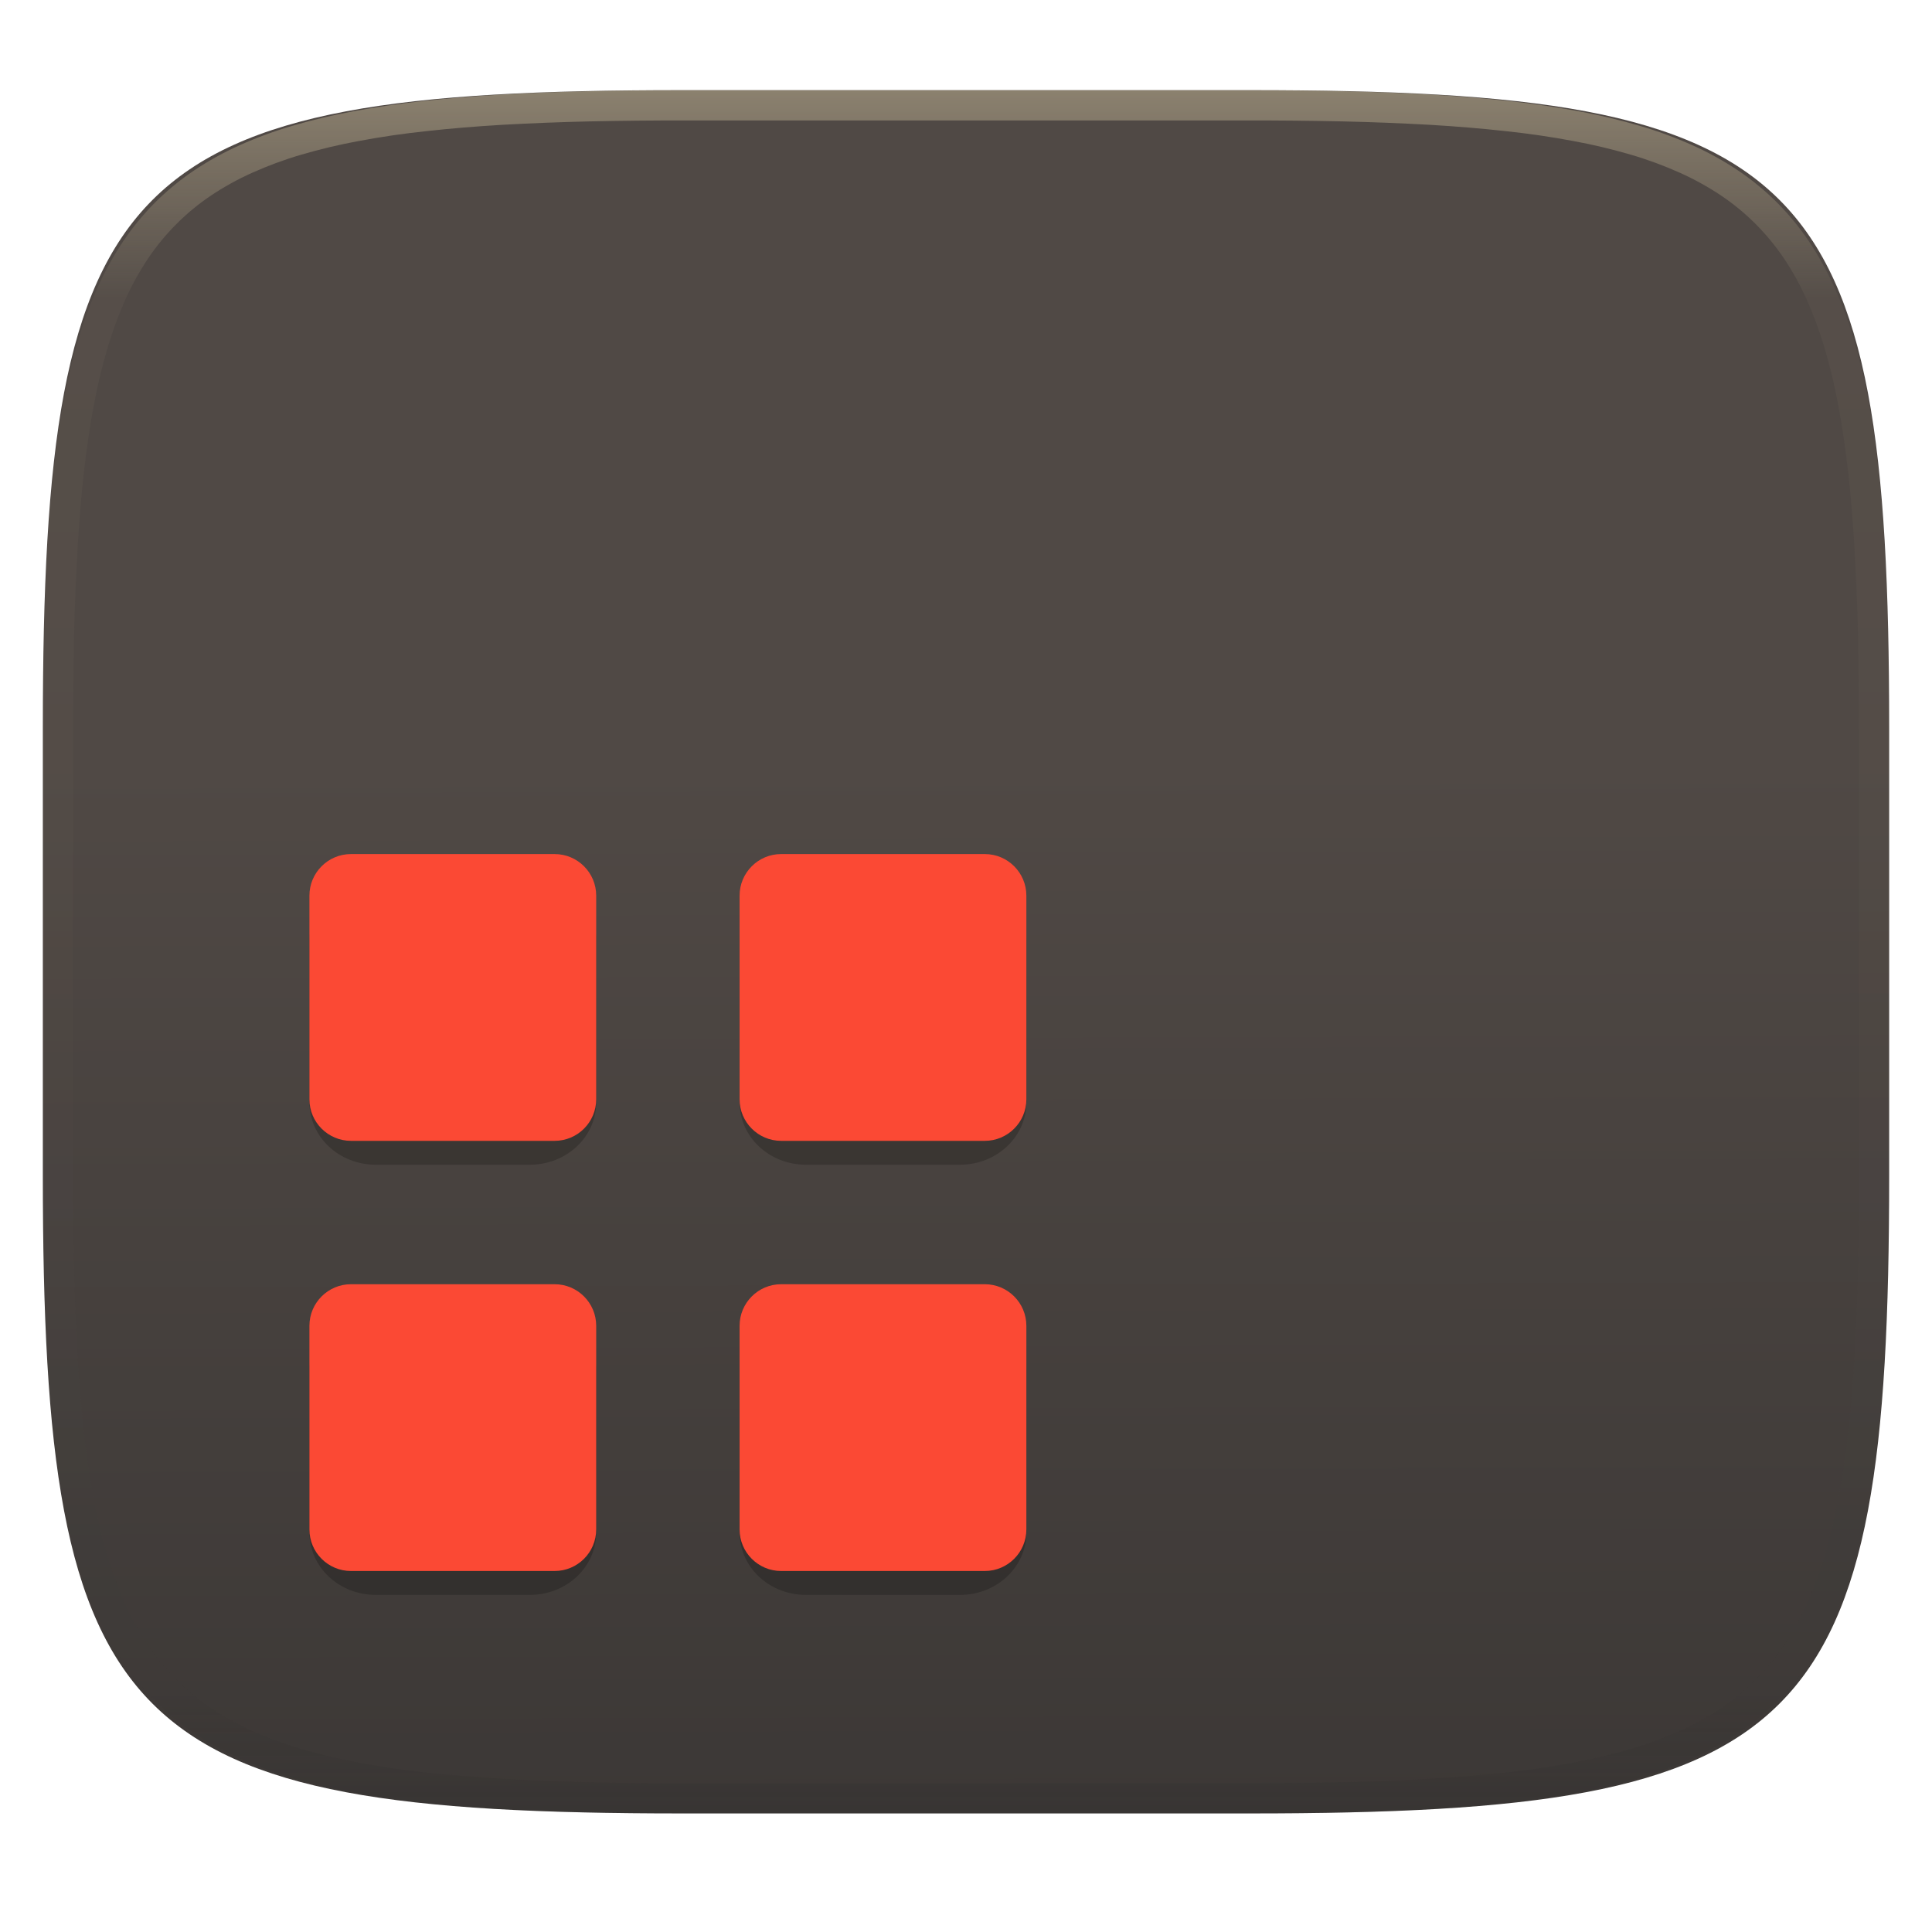
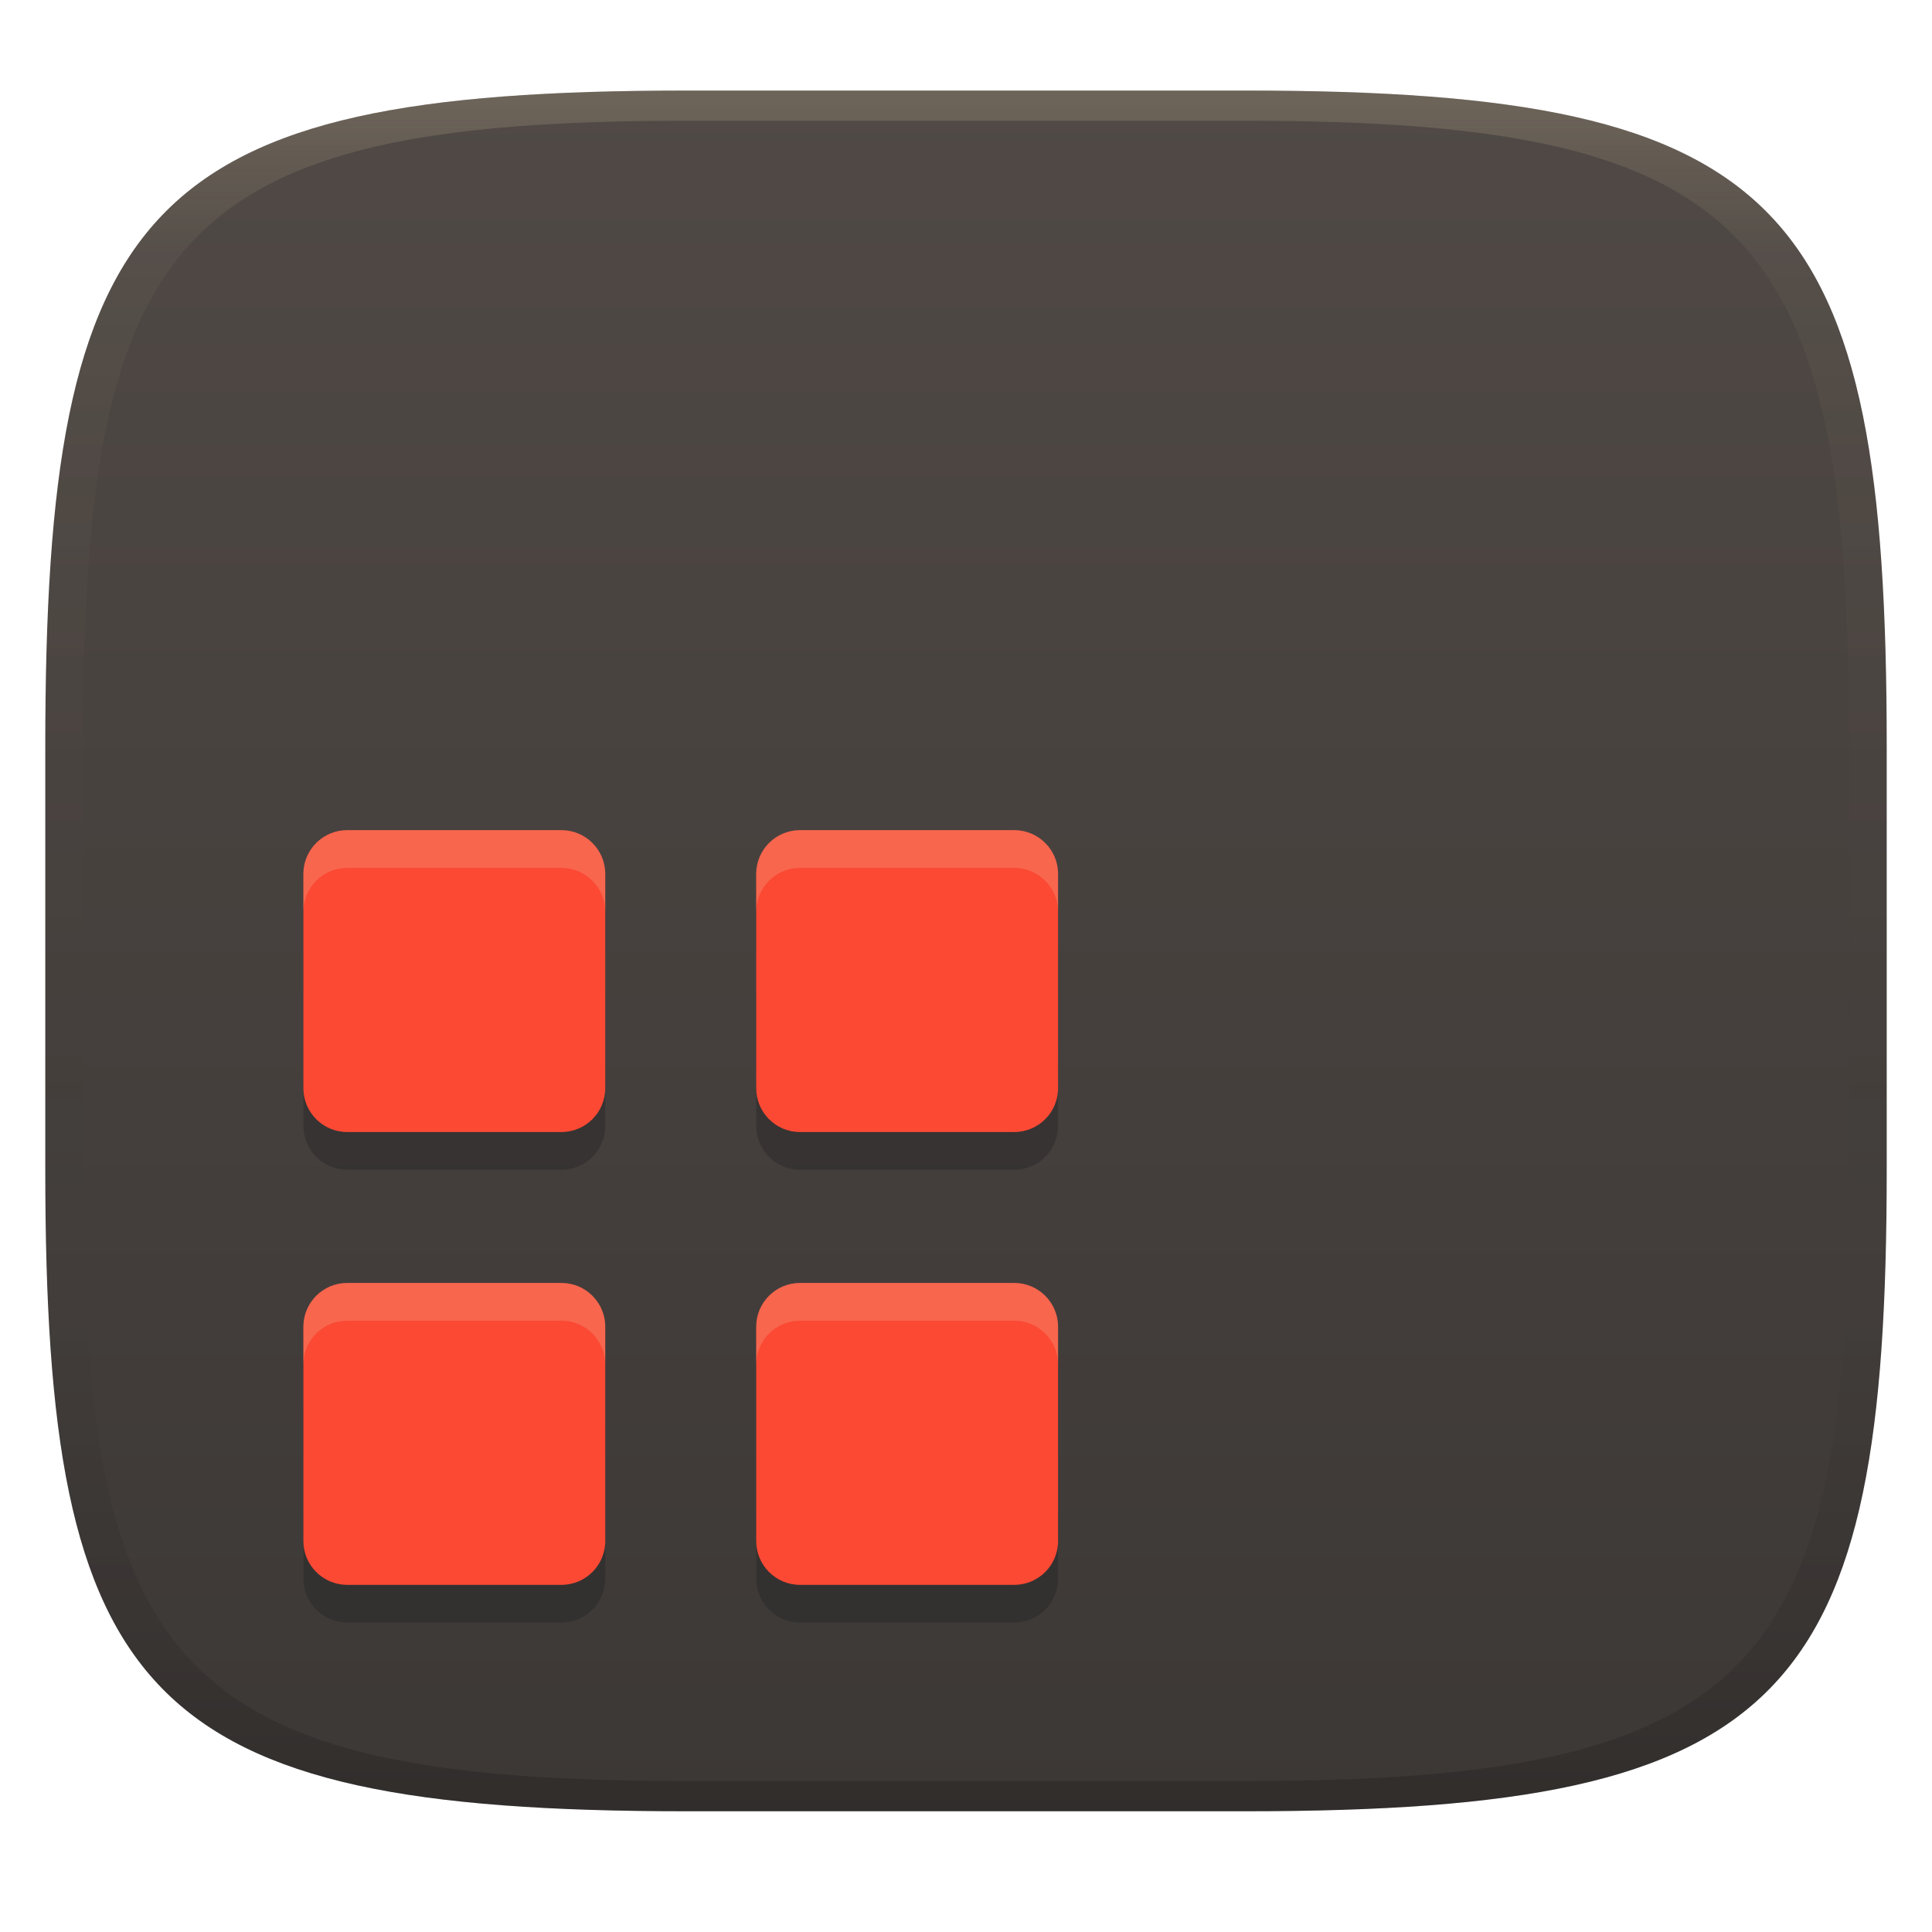
- <svg xmlns="http://www.w3.org/2000/svg" style="isolation:isolate" width="256" height="256" viewBox="0 0 256 256">
-   <g filter="url(#Mo3IxxejdrLvgztuGWYWaIHUx8Tb3Qc3)">
-     <linearGradient id="_lgradient_101" x1=".559" x2=".557" y1=".991" y2=".39" gradientTransform="matrix(244.648,0,0,228.338,5.676,11.947)" gradientUnits="userSpaceOnUse">
-       <stop offset="0%" style="stop-color:#3c3836" />
-       <stop offset="100%" style="stop-color:#504945" />
+ <svg xmlns="http://www.w3.org/2000/svg" width="256" height="256" version="1.1">
+   <defs>
+     <linearGradient id="linearGradient31" x1=".5" x2=".5" y2="1" gradientTransform="matrix(244,0,0,228,5.986,12)" gradientUnits="userSpaceOnUse">
+       <stop stop-color="#ebdbb2" stop-opacity=".2" offset="0" />
+       <stop stop-color="#ebdbb2" stop-opacity=".05" offset=".1" />
+       <stop stop-opacity="0" offset=".704" />
+       <stop stop-opacity=".1" offset=".897" />
+       <stop stop-opacity=".2" offset="1" />
    </linearGradient>
-     <path fill="url(#_lgradient_101)" d="M 165.685 11.947 C 239.74 11.947 250.324 22.504 250.324 96.491 L 250.324 155.742 C 250.324 229.728 239.74 240.285 165.685 240.285 L 90.315 240.285 C 16.26 240.285 5.676 229.728 5.676 155.742 L 5.676 96.491 C 5.676 22.504 16.26 11.947 90.315 11.947 L 165.685 11.947 L 165.685 11.947 Z" />
-   </g>
-   <g opacity=".4">
-     <linearGradient id="_lgradient_102" x1=".517" x2=".517" y1="0" y2="1" gradientTransform="matrix(244.65,0,0,228.34,5.68,11.95)" gradientUnits="userSpaceOnUse">
-       <stop offset="0%" style="stop-color:#ebdbb2" />
-       <stop offset="12.5%" stop-opacity=".098" style="stop-color:#ebdbb2" />
-       <stop offset="92.5%" stop-opacity=".098" style="stop-color:#282828" />
-       <stop offset="100%" stop-opacity=".498" style="stop-color:#282828" />
+     <linearGradient id="linearGradient6" x1="140" x2="140" y1="12" y2="240" gradientUnits="userSpaceOnUse">
+       <stop stop-color="#504945" offset="0" />
+       <stop stop-color="#3c3836" offset="1" />
    </linearGradient>
-     <path fill="url(#_lgradient_102)" fill-rule="evenodd" d="M 165.068 11.951 C 169.396 11.941 173.724 11.991 178.052 12.089 C 181.927 12.167 185.803 12.315 189.678 12.541 C 193.131 12.737 196.583 13.022 200.026 13.395 C 203.085 13.73 206.144 14.181 209.174 14.741 C 211.889 15.243 214.574 15.881 217.22 16.657 C 219.62 17.355 221.971 18.219 224.243 19.241 C 226.358 20.184 228.384 21.304 230.302 22.591 C 232.142 23.829 233.863 25.244 235.437 26.806 C 237.001 28.378 238.417 30.088 239.656 31.925 C 240.945 33.841 242.066 35.865 243.02 37.967 C 244.043 40.247 244.909 42.585 245.617 44.972 C 246.394 47.615 247.034 50.297 247.535 53.009 C 248.096 56.035 248.548 59.081 248.883 62.136 C 249.257 65.575 249.542 69.014 249.739 72.462 C 249.965 76.323 250.112 80.194 250.201 84.055 C 250.289 88.378 250.339 92.701 250.329 97.014 L 250.329 155.226 C 250.339 159.549 250.289 163.862 250.201 168.185 C 250.112 172.056 249.965 175.917 249.739 179.778 C 249.542 183.226 249.257 186.675 248.883 190.104 C 248.548 193.159 248.096 196.215 247.535 199.241 C 247.034 201.943 246.394 204.625 245.617 207.268 C 244.909 209.655 244.043 212.003 243.02 214.273 C 242.066 216.385 240.945 218.399 239.656 220.315 C 238.417 222.152 237.001 223.872 235.437 225.434 C 233.863 226.996 232.142 228.411 230.302 229.649 C 228.384 230.936 226.358 232.056 224.243 232.999 C 221.971 234.021 219.62 234.885 217.22 235.593 C 214.574 236.369 211.889 237.007 209.174 237.499 C 206.144 238.068 203.085 238.51 200.026 238.845 C 196.583 239.218 193.131 239.503 189.678 239.699 C 185.803 239.925 181.927 240.073 178.052 240.161 C 173.724 240.249 169.396 240.299 165.068 240.289 L 90.942 240.289 C 86.614 240.299 82.286 240.249 77.958 240.161 C 74.083 240.073 70.207 239.925 66.332 239.699 C 62.879 239.503 59.427 239.218 55.984 238.845 C 52.925 238.51 49.866 238.068 46.836 237.499 C 44.121 237.007 41.436 236.369 38.79 235.593 C 36.39 234.885 34.039 234.021 31.767 232.999 C 29.652 232.056 27.626 230.936 25.708 229.649 C 23.868 228.411 22.147 226.996 20.573 225.434 C 19.009 223.872 17.593 222.152 16.354 220.315 C 15.065 218.399 13.944 216.385 12.99 214.273 C 11.967 212.003 11.101 209.655 10.393 207.268 C 9.616 204.625 8.976 201.943 8.475 199.241 C 7.914 196.215 7.462 193.159 7.127 190.104 C 6.753 186.675 6.468 183.226 6.271 179.778 C 6.045 175.917 5.898 172.056 5.809 168.185 C 5.721 163.862 5.671 159.549 5.681 155.226 L 5.681 97.014 C 5.671 92.701 5.721 88.378 5.809 84.055 C 5.898 80.194 6.045 76.323 6.271 72.462 C 6.468 69.014 6.753 65.575 7.127 62.136 C 7.462 59.081 7.914 56.035 8.475 53.009 C 8.976 50.297 9.616 47.615 10.393 44.972 C 11.101 42.585 11.967 40.247 12.99 37.967 C 13.944 35.865 15.065 33.841 16.354 31.925 C 17.593 30.088 19.009 28.378 20.573 26.806 C 22.147 25.244 23.868 23.829 25.708 22.591 C 27.626 21.304 29.652 20.184 31.767 19.241 C 34.039 18.219 36.39 17.355 38.79 16.657 C 41.436 15.881 44.121 15.243 46.836 14.741 C 49.866 14.181 52.925 13.73 55.984 13.395 C 59.427 13.022 62.879 12.737 66.332 12.541 C 70.207 12.315 74.083 12.167 77.958 12.089 C 82.286 11.991 86.614 11.941 90.942 11.951 L 165.068 11.951 Z M 165.078 15.96 C 169.376 15.95 173.675 15.999 177.973 16.087 C 181.8 16.176 185.626 16.323 189.452 16.539 C 192.836 16.736 196.219 17.011 199.583 17.384 C 202.554 17.699 205.515 18.131 208.446 18.681 C 211.023 19.153 213.58 19.762 216.099 20.499 C 218.322 21.147 220.495 21.953 222.6 22.896 C 224.509 23.751 226.338 24.763 228.069 25.922 C 229.692 27.013 231.207 28.26 232.594 29.646 C 233.981 31.031 235.23 32.544 236.332 34.165 C 237.492 35.894 238.506 37.712 239.361 39.608 C 240.306 41.72 241.112 43.892 241.761 46.102 C 242.509 48.617 243.109 51.162 243.591 53.736 C 244.132 56.664 244.565 59.611 244.889 62.578 C 245.263 65.938 245.539 69.308 245.735 72.688 C 245.952 76.51 246.109 80.322 246.188 84.144 C 246.276 88.437 246.325 92.721 246.325 97.014 C 246.325 97.014 246.325 97.014 246.325 97.014 L 246.325 155.226 C 246.325 155.226 246.325 155.226 246.325 155.226 C 246.325 159.519 246.276 163.803 246.188 168.096 C 246.109 171.918 245.952 175.74 245.735 179.552 C 245.539 182.932 245.263 186.302 244.889 189.672 C 244.565 192.629 244.132 195.576 243.591 198.504 C 243.109 201.078 242.509 203.623 241.761 206.138 C 241.112 208.358 240.306 210.52 239.361 212.632 C 238.506 214.528 237.492 216.356 236.332 218.075 C 235.23 219.706 233.981 221.219 232.594 222.604 C 231.207 223.98 229.692 225.227 228.069 226.318 C 226.338 227.477 224.509 228.489 222.6 229.344 C 220.495 230.297 218.322 231.093 216.099 231.741 C 213.58 232.478 211.023 233.087 208.446 233.559 C 205.515 234.109 202.554 234.541 199.583 234.865 C 196.219 235.229 192.836 235.514 189.452 235.701 C 185.626 235.917 181.8 236.074 177.973 236.153 C 173.675 236.251 169.376 236.29 165.078 236.29 C 165.078 236.29 165.078 236.29 165.068 236.29 L 90.942 236.29 C 90.932 236.29 90.932 236.29 90.932 236.29 C 86.634 236.29 82.335 236.251 78.037 236.153 C 74.21 236.074 70.384 235.917 66.558 235.701 C 63.174 235.514 59.791 235.229 56.427 234.865 C 53.456 234.541 50.495 234.109 47.564 233.559 C 44.987 233.087 42.43 232.478 39.911 231.741 C 37.688 231.093 35.515 230.297 33.41 229.344 C 31.501 228.489 29.672 227.477 27.941 226.318 C 26.318 225.227 24.803 223.98 23.416 222.604 C 22.029 221.219 20.78 219.706 19.678 218.075 C 18.518 216.356 17.504 214.528 16.649 212.632 C 15.704 210.52 14.898 208.358 14.249 206.138 C 13.501 203.623 12.901 201.078 12.419 198.504 C 11.878 195.576 11.445 192.629 11.121 189.672 C 10.747 186.302 10.472 182.932 10.275 179.552 C 10.058 175.74 9.901 171.918 9.822 168.096 C 9.734 163.803 9.685 159.519 9.685 155.226 C 9.685 155.226 9.685 155.226 9.685 155.226 L 9.685 97.014 C 9.685 97.014 9.685 97.014 9.685 97.014 C 9.685 92.721 9.734 88.437 9.822 84.144 C 9.901 80.322 10.058 76.51 10.275 72.688 C 10.472 69.308 10.747 65.938 11.121 62.578 C 11.445 59.611 11.878 56.664 12.419 53.736 C 12.901 51.162 13.501 48.617 14.249 46.102 C 14.898 43.892 15.704 41.72 16.649 39.608 C 17.504 37.712 18.518 35.894 19.678 34.165 C 20.78 32.544 22.029 31.031 23.416 29.646 C 24.803 28.26 26.318 27.013 27.941 25.922 C 29.672 24.763 31.501 23.751 33.41 22.896 C 35.515 21.953 37.688 21.147 39.911 20.499 C 42.43 19.762 44.987 19.153 47.564 18.681 C 50.495 18.131 53.456 17.699 56.427 17.384 C 59.791 17.011 63.174 16.736 66.558 16.539 C 70.384 16.323 74.21 16.176 78.037 16.087 C 82.335 15.999 86.634 15.95 90.932 15.96 C 90.932 15.96 90.932 15.96 90.942 15.96 L 165.068 15.96 C 165.078 15.96 165.078 15.96 165.078 15.96 Z" />
-   </g>
-   <g>
-     <g opacity=".2">
-       <path d="M 49.801 116.332 C 44.924 116.332 41 120.023 41 124.601 L 41 146.069 C 41 150.648 44.924 154.332 49.801 154.332 L 70.199 154.332 C 75.076 154.332 79 150.648 79 146.069 L 79 124.601 C 79 120.023 75.076 116.332 70.199 116.332 L 49.801 116.332 Z M 106.801 116.332 C 101.924 116.332 98 120.023 98 124.601 L 98 146.069 C 98 150.648 101.924 154.332 106.801 154.332 L 127.193 154.332 C 132.07 154.332 136 150.648 136 146.069 L 136 124.601 C 136 120.023 132.07 116.332 127.193 116.332 L 106.801 116.332 Z M 49.801 173.332 C 44.924 173.332 41 177.016 41 181.595 L 41 203.069 C 41 207.648 44.924 211.332 49.801 211.332 L 70.199 211.332 C 75.076 211.332 79 207.648 79 203.069 L 79 181.595 C 79 177.016 75.076 173.332 70.199 173.332 L 49.801 173.332 Z M 106.801 173.332 C 101.924 173.332 98 177.016 98 181.595 L 98 203.069 C 98 207.648 101.924 211.332 106.801 211.332 L 127.193 211.332 C 132.07 211.332 136 207.648 136 203.069 L 136 181.595 C 136 177.016 132.07 173.332 127.193 173.332 L 106.801 173.332 Z" />
-     </g>
-     <linearGradient id="_lgradient_103" x1="-.033" x2="1.033" y1="-.071" y2=".924" gradientTransform="matrix(94.998,0,0,94.998,41,113.167)" gradientUnits="userSpaceOnUse">
-       <stop offset="0%" style="stop-color:#fb4934" />
-       <stop offset="48.272%" style="stop-color:#fb4934" />
-       <stop offset="100%" style="stop-color:#fb4934" />
-     </linearGradient>
-     <path fill="url(#_lgradient_103)" fill-rule="evenodd" d="M 46.51 170.166 L 73.489 170.166 C 76.53 170.166 78.999 172.635 78.999 175.676 L 78.999 202.656 C 78.999 205.697 76.53 208.166 73.489 208.166 L 46.51 208.166 C 43.469 208.166 41 205.697 41 202.656 L 41 175.676 C 41 172.635 43.469 170.166 46.51 170.166 L 46.51 170.166 L 46.51 170.166 Z M 46.51 113.167 L 73.489 113.167 C 76.53 113.167 78.999 115.636 78.999 118.677 L 78.999 145.657 C 78.999 148.698 76.53 151.167 73.489 151.167 L 46.51 151.167 C 43.469 151.167 41 148.698 41 145.657 L 41 118.677 C 41 115.636 43.469 113.167 46.51 113.167 L 46.51 113.167 L 46.51 113.167 Z M 103.509 170.166 L 130.488 170.166 C 133.529 170.166 135.998 172.635 135.998 175.676 L 135.998 202.656 C 135.998 205.697 133.529 208.166 130.488 208.166 L 103.509 208.166 C 100.468 208.166 97.999 205.697 97.999 202.656 L 97.999 175.676 C 97.999 172.635 100.468 170.166 103.509 170.166 L 103.509 170.166 Z M 103.509 113.167 L 130.488 113.167 C 133.529 113.167 135.998 115.636 135.998 118.677 L 135.998 145.657 C 135.998 148.698 133.529 151.167 130.488 151.167 L 103.509 151.167 C 100.468 151.167 97.999 148.698 97.999 145.657 L 97.999 118.677 C 97.999 115.636 100.468 113.167 103.509 113.167 Z" />
-   </g>
+   </defs>
+   <path d="m165 12c72 0 85 15 85 87v56c0 70-13 85-85 85h-74c-72 0-85-15-85-85v-56c0-72 13-87 85-87z" fill="url(#linearGradient6)" style="isolation:isolate" />
+   <path d="m46 175h28.399c3.201 0 5.8 2.599 5.8 5.8v28.4c0 3.201-2.599 5.8-5.8 5.8h-28.399c-3.201 0-5.8-2.599-5.8-5.8v-28.4c0-3.201 2.599-5.8 5.8-5.8zm0-60h28.399c3.201 0 5.8 2.599 5.8 5.8v28.4c0 3.201-2.599 5.8-5.8 5.8h-28.399c-3.201 0-5.8-2.599-5.8-5.8v-28.4c0-3.201 2.599-5.8 5.8-5.8zm60 60h28.399c3.201 0 5.8 2.599 5.8 5.8v28.4c0 3.201-2.599 5.8-5.8 5.8h-28.399c-3.201 0-5.8-2.599-5.8-5.8v-28.4c0-3.201 2.599-5.8 5.8-5.8zm0-60h28.399c3.201 0 5.8 2.599 5.8 5.8v28.4c0 3.201-2.599 5.8-5.8 5.8h-28.399c-3.201 0-5.8-2.599-5.8-5.8v-28.4c0-3.201 2.599-5.8 5.8-5.8z" fill="#282828" fill-rule="evenodd" opacity=".5" stroke-width="1.053" style="isolation:isolate" />
+   <path d="m46 170h28.399c3.201 0 5.8 2.599 5.8 5.8v28.4c0 3.201-2.599 5.8-5.8 5.8h-28.399c-3.201 0-5.8-2.599-5.8-5.8v-28.4c0-3.201 2.599-5.8 5.8-5.8zm0-60h28.399c3.201 0 5.8 2.599 5.8 5.8v28.4c0 3.201-2.599 5.8-5.8 5.8h-28.399c-3.201 0-5.8-2.599-5.8-5.8v-28.4c0-3.201 2.599-5.8 5.8-5.8zm60 60h28.399c3.201 0 5.8 2.599 5.8 5.8v28.4c0 3.201-2.599 5.8-5.8 5.8h-28.399c-3.201 0-5.8-2.599-5.8-5.8v-28.4c0-3.201 2.599-5.8 5.8-5.8zm0-60h28.399c3.201 0 5.8 2.599 5.8 5.8v28.4c0 3.201-2.599 5.8-5.8 5.8h-28.399c-3.201 0-5.8-2.599-5.8-5.8v-28.4c0-3.201 2.599-5.8 5.8-5.8z" fill="#fb4934" fill-rule="evenodd" stroke-width="1.053" style="isolation:isolate" />
+   <path d="m46.001 110c-3.201 0-5.801 2.6-5.801 5.801v5c0-3.201 2.6-5.801 5.801-5.801h28.398c3.201 0 5.801 2.6 5.801 5.801v-5c0-3.201-2.6-5.801-5.801-5.801zm59.998 0c-3.201 0-5.799 2.6-5.799 5.801v5c0-3.201 2.598-5.801 5.799-5.801h28.4c3.201 0 5.799 2.6 5.799 5.801v-5c0-3.201-2.598-5.801-5.799-5.801zm-59.998 60c-3.201 0-5.801 2.598-5.801 5.799v5c0-3.201 2.6-5.799 5.801-5.799h28.398c3.201 0 5.801 2.598 5.801 5.799v-5c0-3.201-2.6-5.799-5.801-5.799zm59.998 0c-3.201 0-5.799 2.598-5.799 5.799v5c0-3.201 2.598-5.799 5.799-5.799h28.4c3.201 0 5.799 2.598 5.799 5.799v-5c0-3.201-2.598-5.799-5.799-5.799z" fill="#ebdbb2" opacity=".2" stroke-width="1.053" style="isolation:isolate" />
+   <path d="m91 12c-72 0-85 15-85 87v56c0 70 13 85 85 85h74c72 0 85-15 85-85v-56c0-72-13-87-85-87zm0 4h74c68 0 80 15 80 83v56c0 66-12 81-80 81h-74c-68 0-80-15-80-81v-56c0-68 12-83 80-83z" fill="url(#linearGradient31)" style="isolation:isolate" />
</svg>
